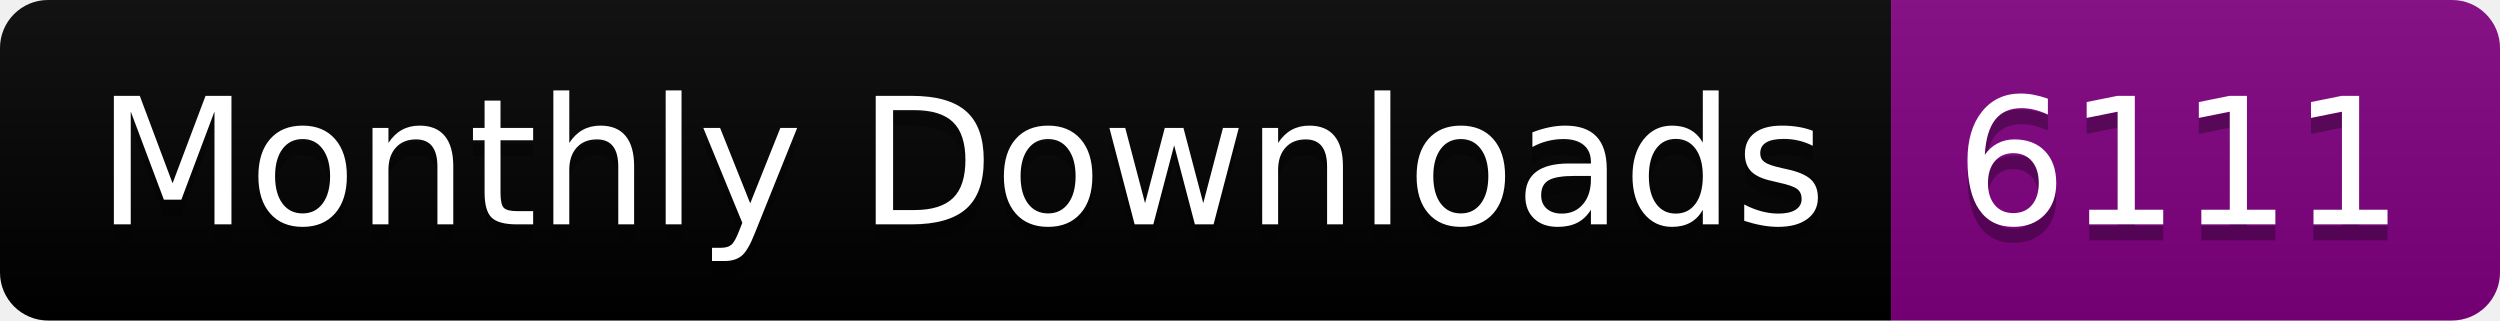
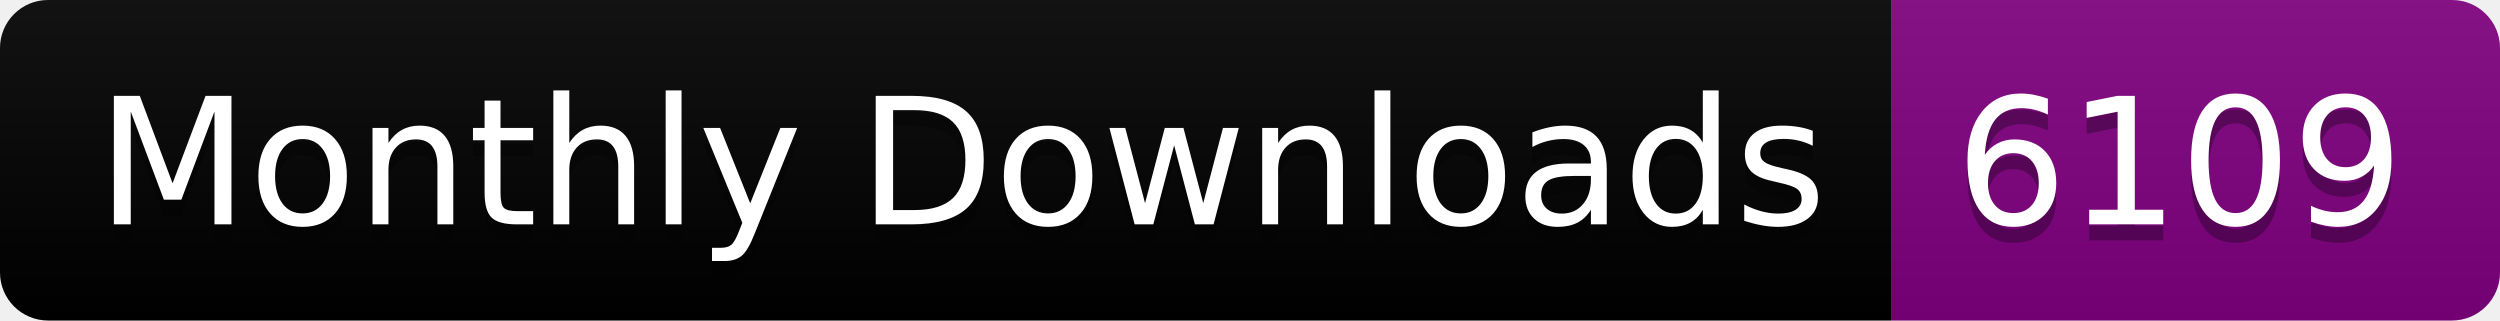
<svg xmlns="http://www.w3.org/2000/svg" width="156.0" height="20">
  <linearGradient id="smooth" x2="0" y2="100%">
    <stop offset="0" stop-color="#bbb" stop-opacity=".1" />
    <stop offset="1" stop-opacity=".1" />
  </linearGradient>
  <clipPath id="round">
    <rect width="156.0" height="20" rx="3" fill="#fff" />
  </clipPath>
  <g clip-path="url(#round)">
    <rect width="118.0" height="20" fill="black" />
    <rect x="118.0" width="38.0" height="20" fill="purple" />
    <rect width="156.0" height="20" fill="url(#smooth)" />
  </g>
  <g fill="#fff" text-anchor="middle" font-family="DejaVu Sans,Verdana,Geneva,sans-serif" font-size="110">
    <text x="600.0" y="150" fill="#010101" fill-opacity=".3" transform="scale(0.1)" textLength="1080.0" lengthAdjust="spacing">Monthly Downloads</text>
    <text x="600.0" y="140" transform="scale(0.1)" textLength="1080.0" lengthAdjust="spacing">Monthly Downloads</text>
-     <text x="1360.0" y="150" fill="#010101" fill-opacity=".3" transform="scale(0.1)" textLength="280.0" lengthAdjust="spacing">6111</text>
-     <text x="1360.0" y="140" transform="scale(0.1)" textLength="280.0" lengthAdjust="spacing">6111</text>
+     <text x="1360.0" y="150" fill="#010101" fill-opacity=".3" transform="scale(0.1)" textLength="280.0" lengthAdjust="spacing">6109</text>
+     <text x="1360.0" y="140" transform="scale(0.1)" textLength="280.0" lengthAdjust="spacing">6109</text>
  </g>
</svg>
